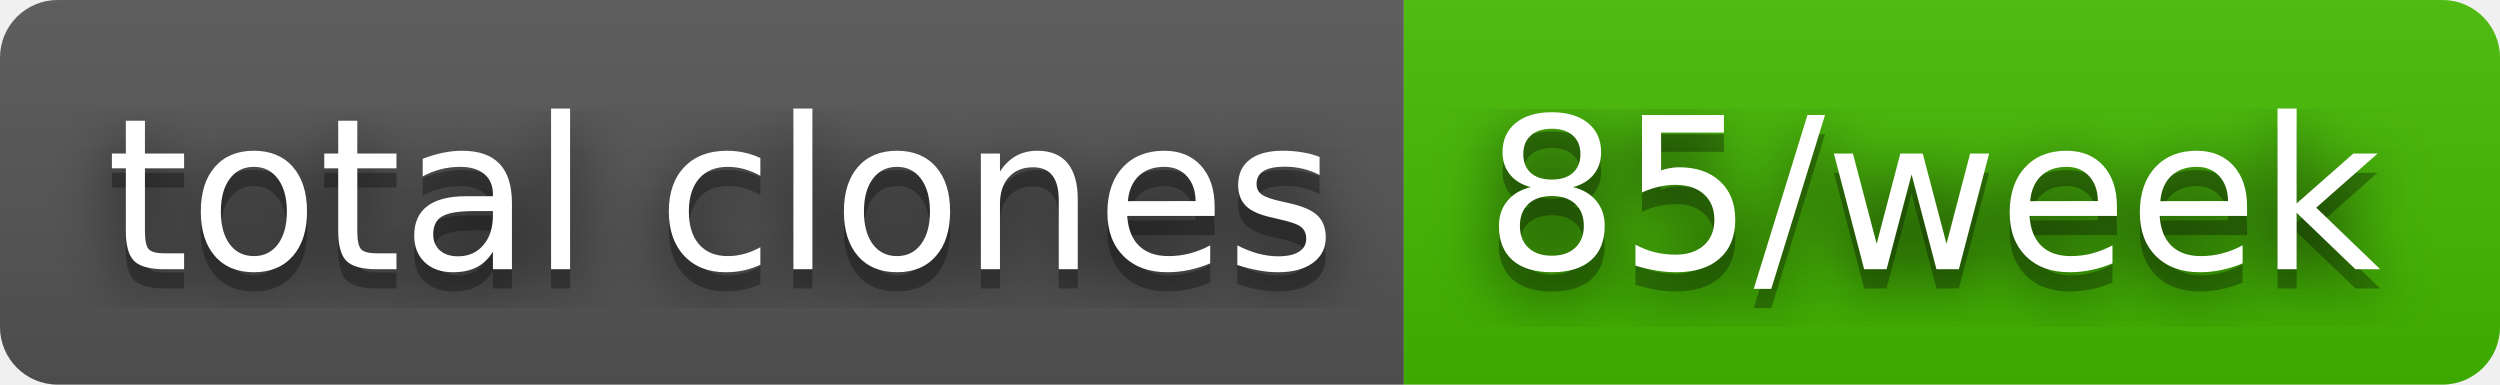
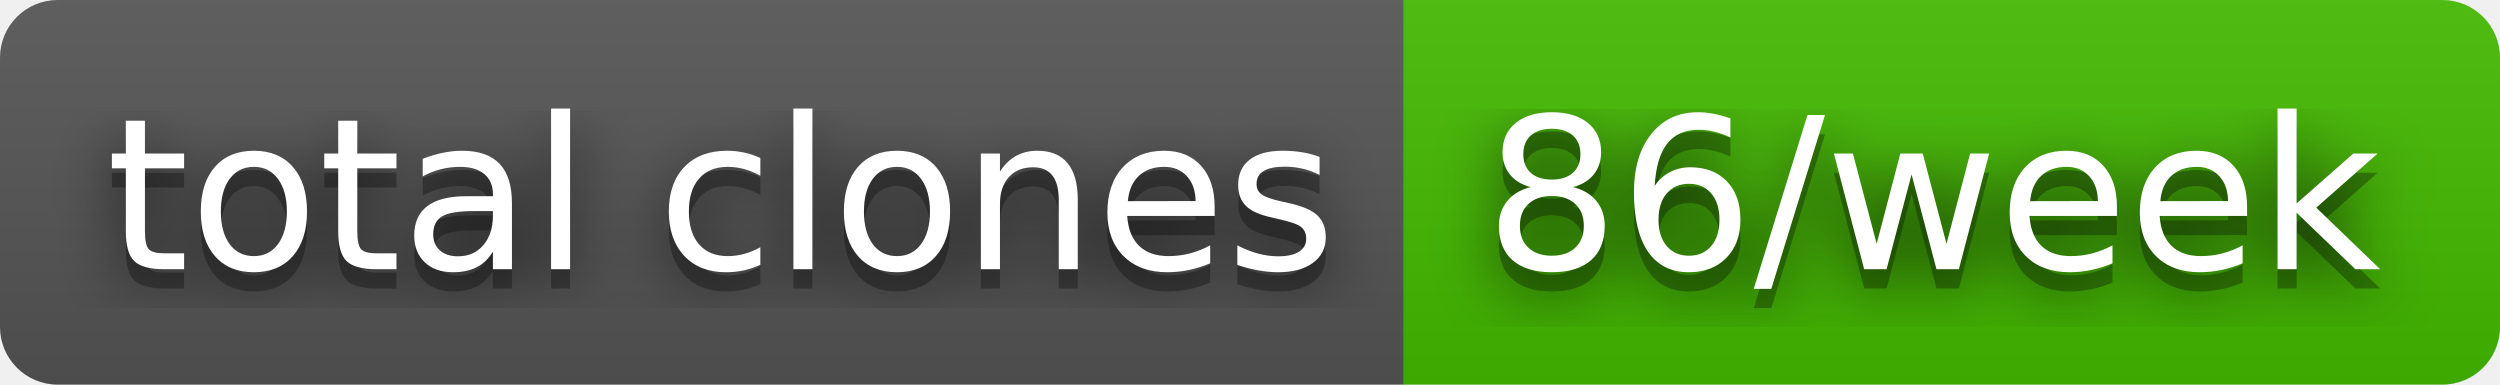
- <svg xmlns="http://www.w3.org/2000/svg" width="130" height="20" role="img" aria-label="total clones: 85/week">
+ <svg xmlns="http://www.w3.org/2000/svg" width="130" height="20" role="img" aria-label="total clones: 86/week">
  <filter id="blur">
    <feGaussianBlur stdDeviation="16" />
  </filter>
  <linearGradient id="s" x2="0" y2="100%">
    <stop offset="0" stop-color="#bbb" stop-opacity=".1" />
    <stop offset="1" stop-opacity=".1" />
  </linearGradient>
  <clipPath id="r">
    <rect width="130" height="20" rx="3" />
  </clipPath>
  <g clip-path="url(#r)">
    <rect width="73" height="20" fill="#555" />
    <rect x="73" width="57" height="20" fill="#4b0" />
    <rect width="130" height="20" fill="url(#s)" />
  </g>
  <g fill="#fff" text-anchor="middle" font-family="Verdana,Geneva,DejaVu Sans,sans-serif" text-rendering="geometricPrecision" font-size="110">
    <g transform="scale(.1)">
      <g aria-hidden="true" fill="#010101">
        <text x="375" y="150" fill-opacity=".8" filter="url(#blur)" textLength="630">total clones</text>
        <text x="375" y="150" fill-opacity=".3" textLength="630">total clones</text>
      </g>
      <text x="375" y="140" textLength="630">total clones</text>
    </g>
    <g transform="scale(.1)">
      <g aria-hidden="true" fill="#010101">
-         <text x="1005" y="150" fill-opacity=".8" filter="url(#blur)" textLength="470">85/week</text>
-         <text x="1005" y="150" fill-opacity=".3" textLength="470">85/week</text>
+         <text x="1005" y="150" fill-opacity=".8" filter="url(#blur)" textLength="470">86/week</text>
+         <text x="1005" y="150" fill-opacity=".3" textLength="470">86/week</text>
      </g>
-       <text x="1005" y="140" textLength="470">85/week</text>
+       <text x="1005" y="140" textLength="470">86/week</text>
    </g>
  </g>
</svg>
